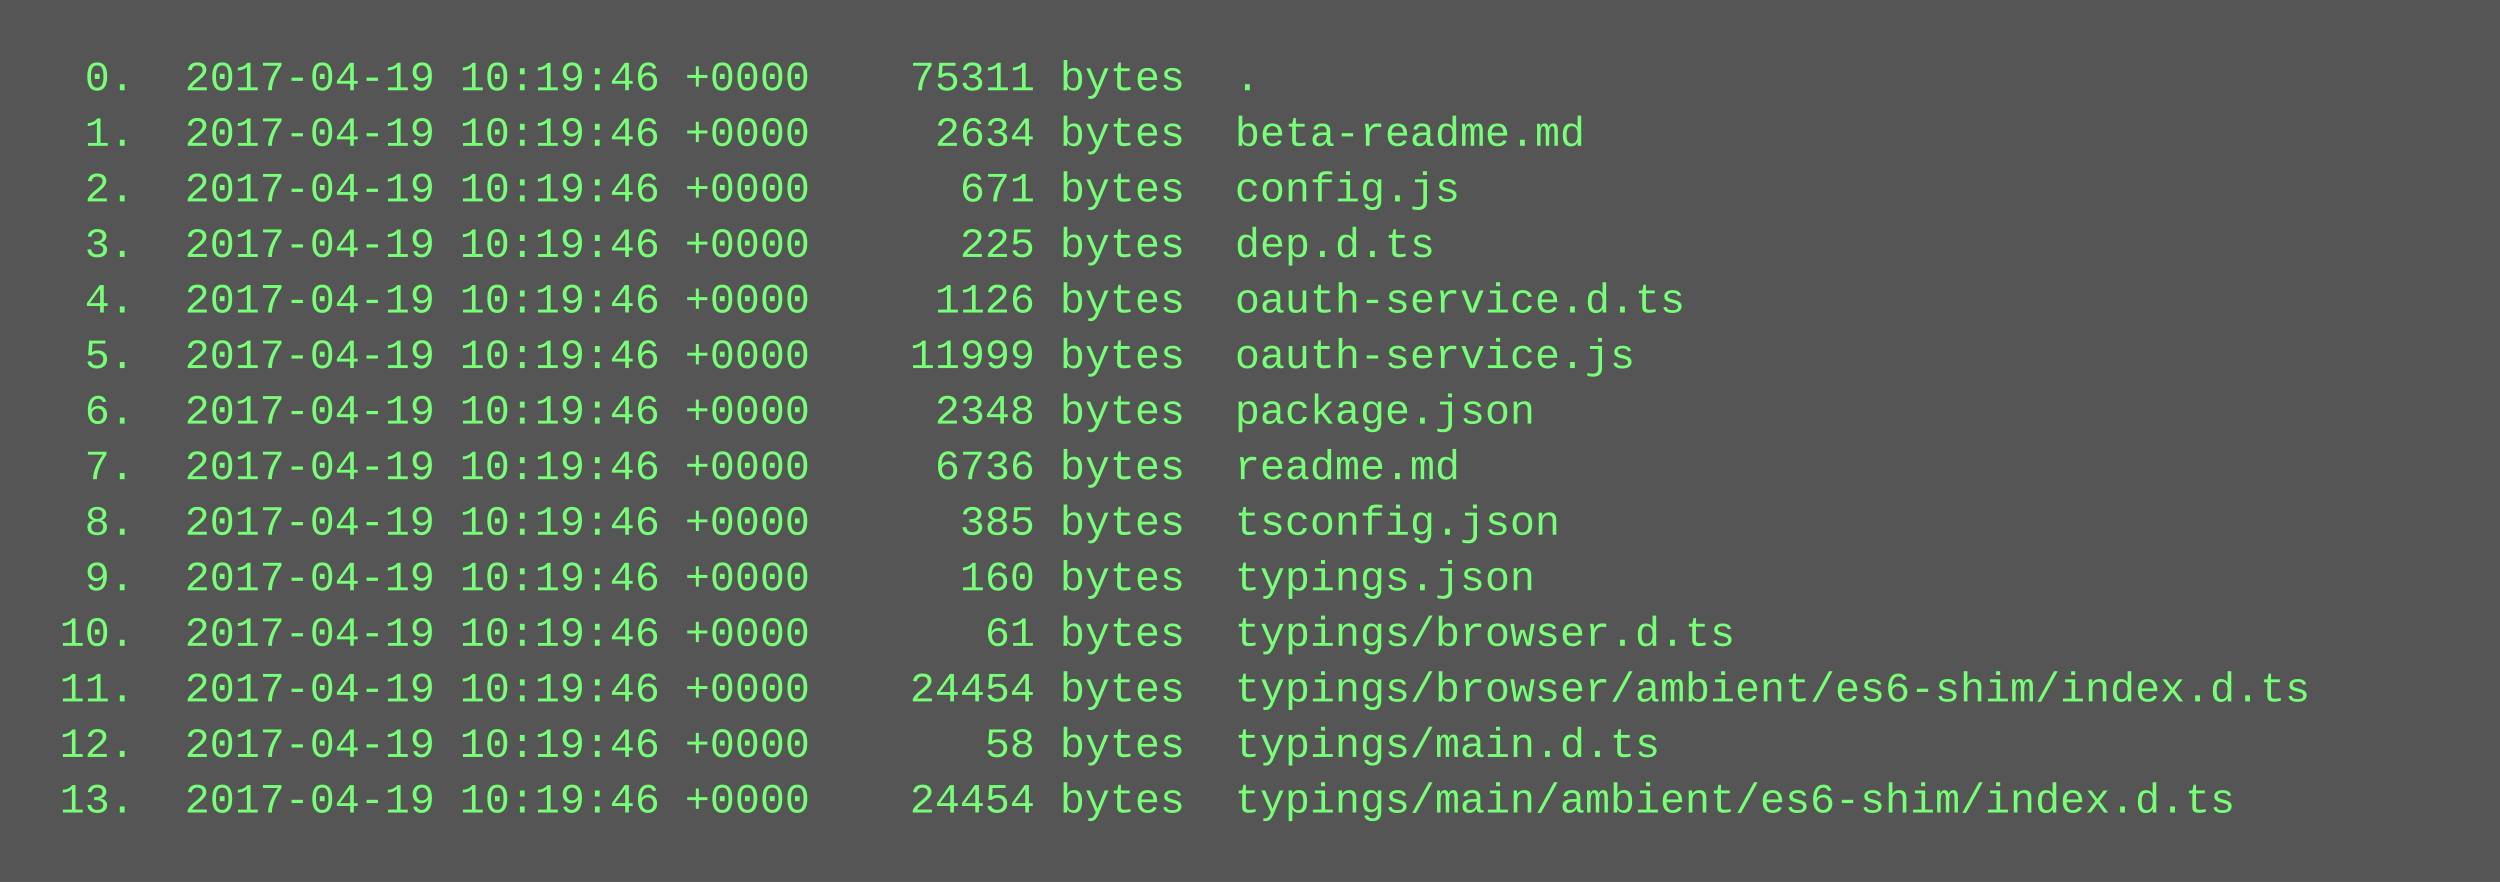
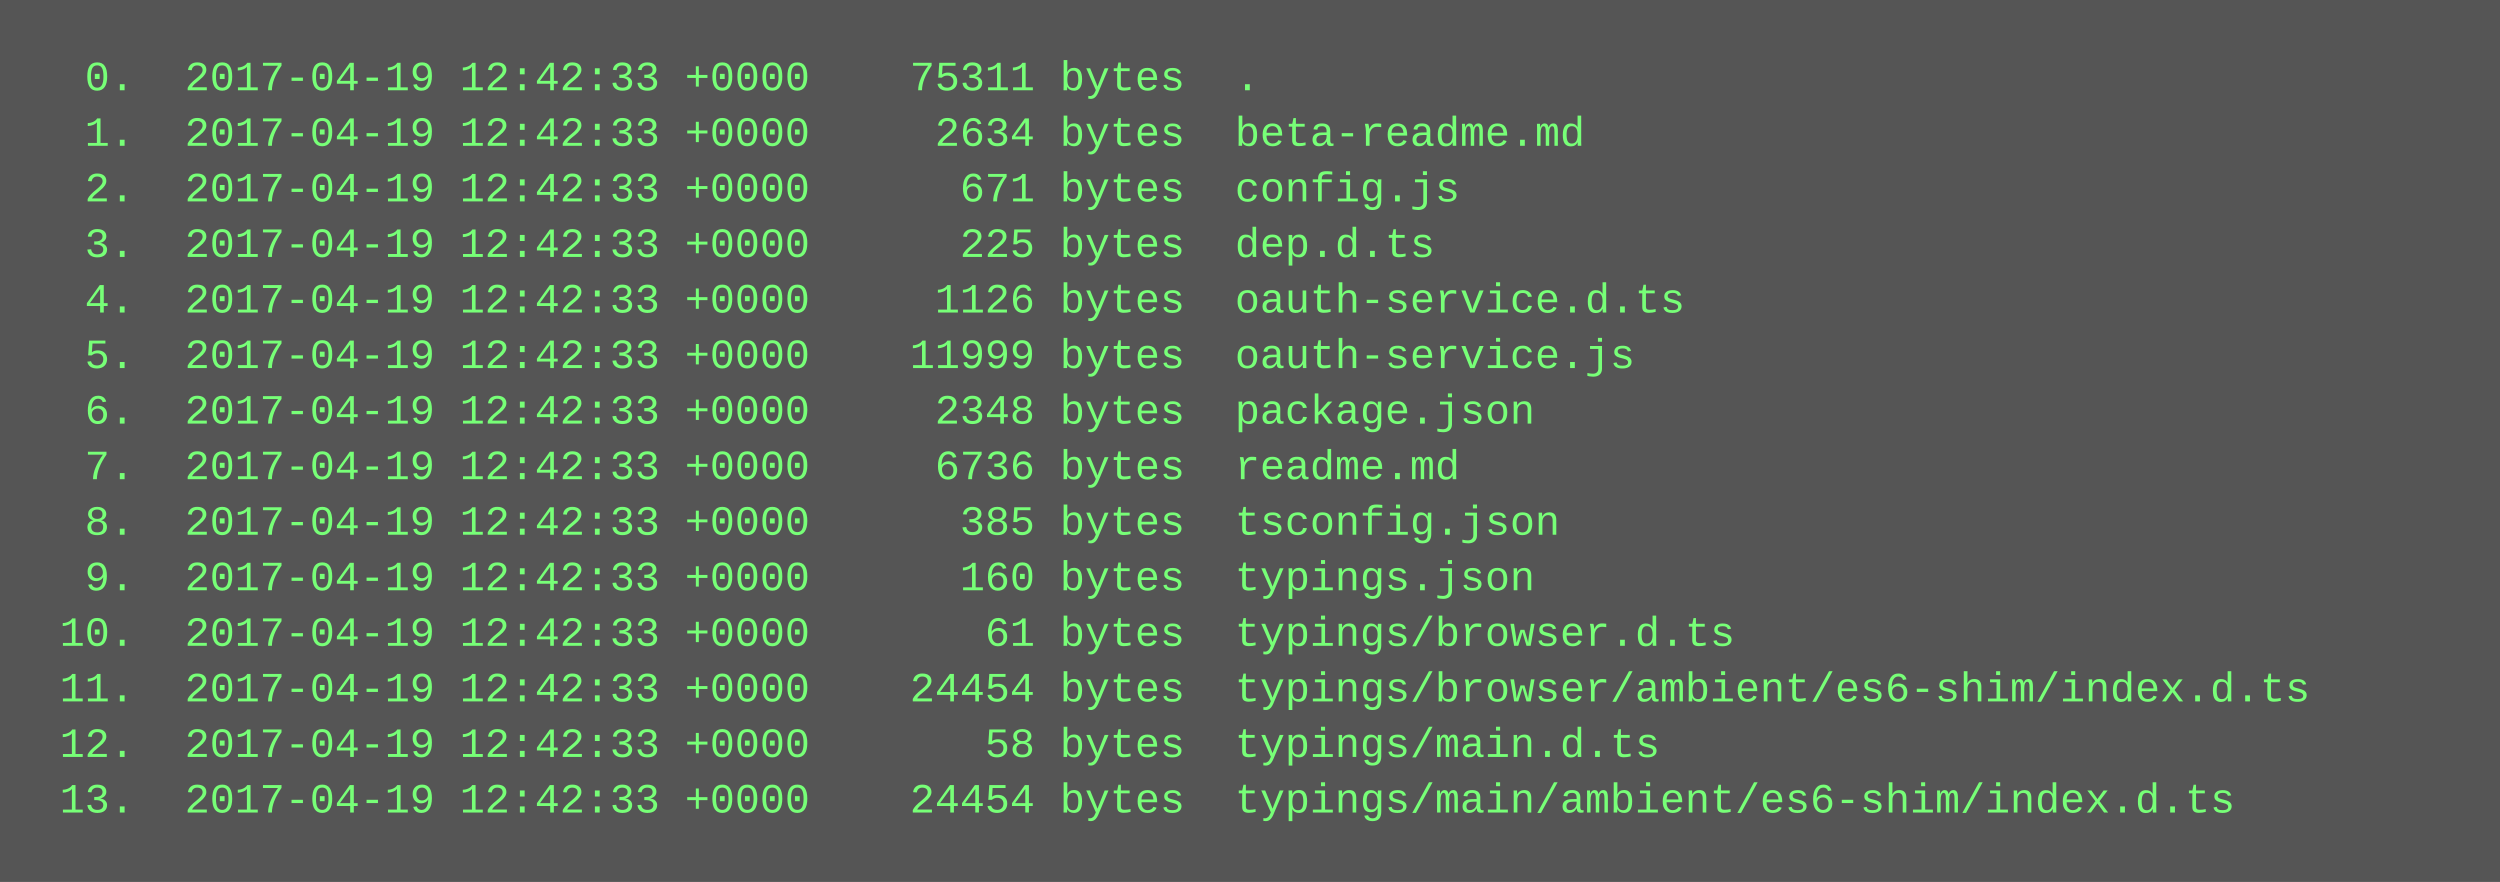
<svg xmlns="http://www.w3.org/2000/svg" height="254" width="720">
  <rect height="254" fill="#555" width="720" />
  <text fill="#7f7" font-family="Courier New" font-size="12" xml:space="preserve">
-     <tspan x="10" y="26">  0.  2017-04-19 10:19:46 +0000    75311 bytes  .</tspan>
-     <tspan x="10" y="42">  1.  2017-04-19 10:19:46 +0000     2634 bytes  beta-readme.md</tspan>
-     <tspan x="10" y="58">  2.  2017-04-19 10:19:46 +0000      671 bytes  config.js</tspan>
-     <tspan x="10" y="74">  3.  2017-04-19 10:19:46 +0000      225 bytes  dep.d.ts</tspan>
-     <tspan x="10" y="90">  4.  2017-04-19 10:19:46 +0000     1126 bytes  oauth-service.d.ts</tspan>
-     <tspan x="10" y="106">  5.  2017-04-19 10:19:46 +0000    11999 bytes  oauth-service.js</tspan>
-     <tspan x="10" y="122">  6.  2017-04-19 10:19:46 +0000     2348 bytes  package.json</tspan>
-     <tspan x="10" y="138">  7.  2017-04-19 10:19:46 +0000     6736 bytes  readme.md</tspan>
-     <tspan x="10" y="154">  8.  2017-04-19 10:19:46 +0000      385 bytes  tsconfig.json</tspan>
-     <tspan x="10" y="170">  9.  2017-04-19 10:19:46 +0000      160 bytes  typings.json</tspan>
-     <tspan x="10" y="186"> 10.  2017-04-19 10:19:46 +0000       61 bytes  typings/browser.d.ts</tspan>
-     <tspan x="10" y="202"> 11.  2017-04-19 10:19:46 +0000    24454 bytes  typings/browser/ambient/es6-shim/index.d.ts</tspan>
-     <tspan x="10" y="218"> 12.  2017-04-19 10:19:46 +0000       58 bytes  typings/main.d.ts</tspan>
-     <tspan x="10" y="234"> 13.  2017-04-19 10:19:46 +0000    24454 bytes  typings/main/ambient/es6-shim/index.d.ts</tspan>
+     <tspan x="10" y="26">  0.  2017-04-19 12:42:33 +0000    75311 bytes  .</tspan>
+     <tspan x="10" y="42">  1.  2017-04-19 12:42:33 +0000     2634 bytes  beta-readme.md</tspan>
+     <tspan x="10" y="58">  2.  2017-04-19 12:42:33 +0000      671 bytes  config.js</tspan>
+     <tspan x="10" y="74">  3.  2017-04-19 12:42:33 +0000      225 bytes  dep.d.ts</tspan>
+     <tspan x="10" y="90">  4.  2017-04-19 12:42:33 +0000     1126 bytes  oauth-service.d.ts</tspan>
+     <tspan x="10" y="106">  5.  2017-04-19 12:42:33 +0000    11999 bytes  oauth-service.js</tspan>
+     <tspan x="10" y="122">  6.  2017-04-19 12:42:33 +0000     2348 bytes  package.json</tspan>
+     <tspan x="10" y="138">  7.  2017-04-19 12:42:33 +0000     6736 bytes  readme.md</tspan>
+     <tspan x="10" y="154">  8.  2017-04-19 12:42:33 +0000      385 bytes  tsconfig.json</tspan>
+     <tspan x="10" y="170">  9.  2017-04-19 12:42:33 +0000      160 bytes  typings.json</tspan>
+     <tspan x="10" y="186"> 10.  2017-04-19 12:42:33 +0000       61 bytes  typings/browser.d.ts</tspan>
+     <tspan x="10" y="202"> 11.  2017-04-19 12:42:33 +0000    24454 bytes  typings/browser/ambient/es6-shim/index.d.ts</tspan>
+     <tspan x="10" y="218"> 12.  2017-04-19 12:42:33 +0000       58 bytes  typings/main.d.ts</tspan>
+     <tspan x="10" y="234"> 13.  2017-04-19 12:42:33 +0000    24454 bytes  typings/main/ambient/es6-shim/index.d.ts</tspan>
  </text>
</svg>
